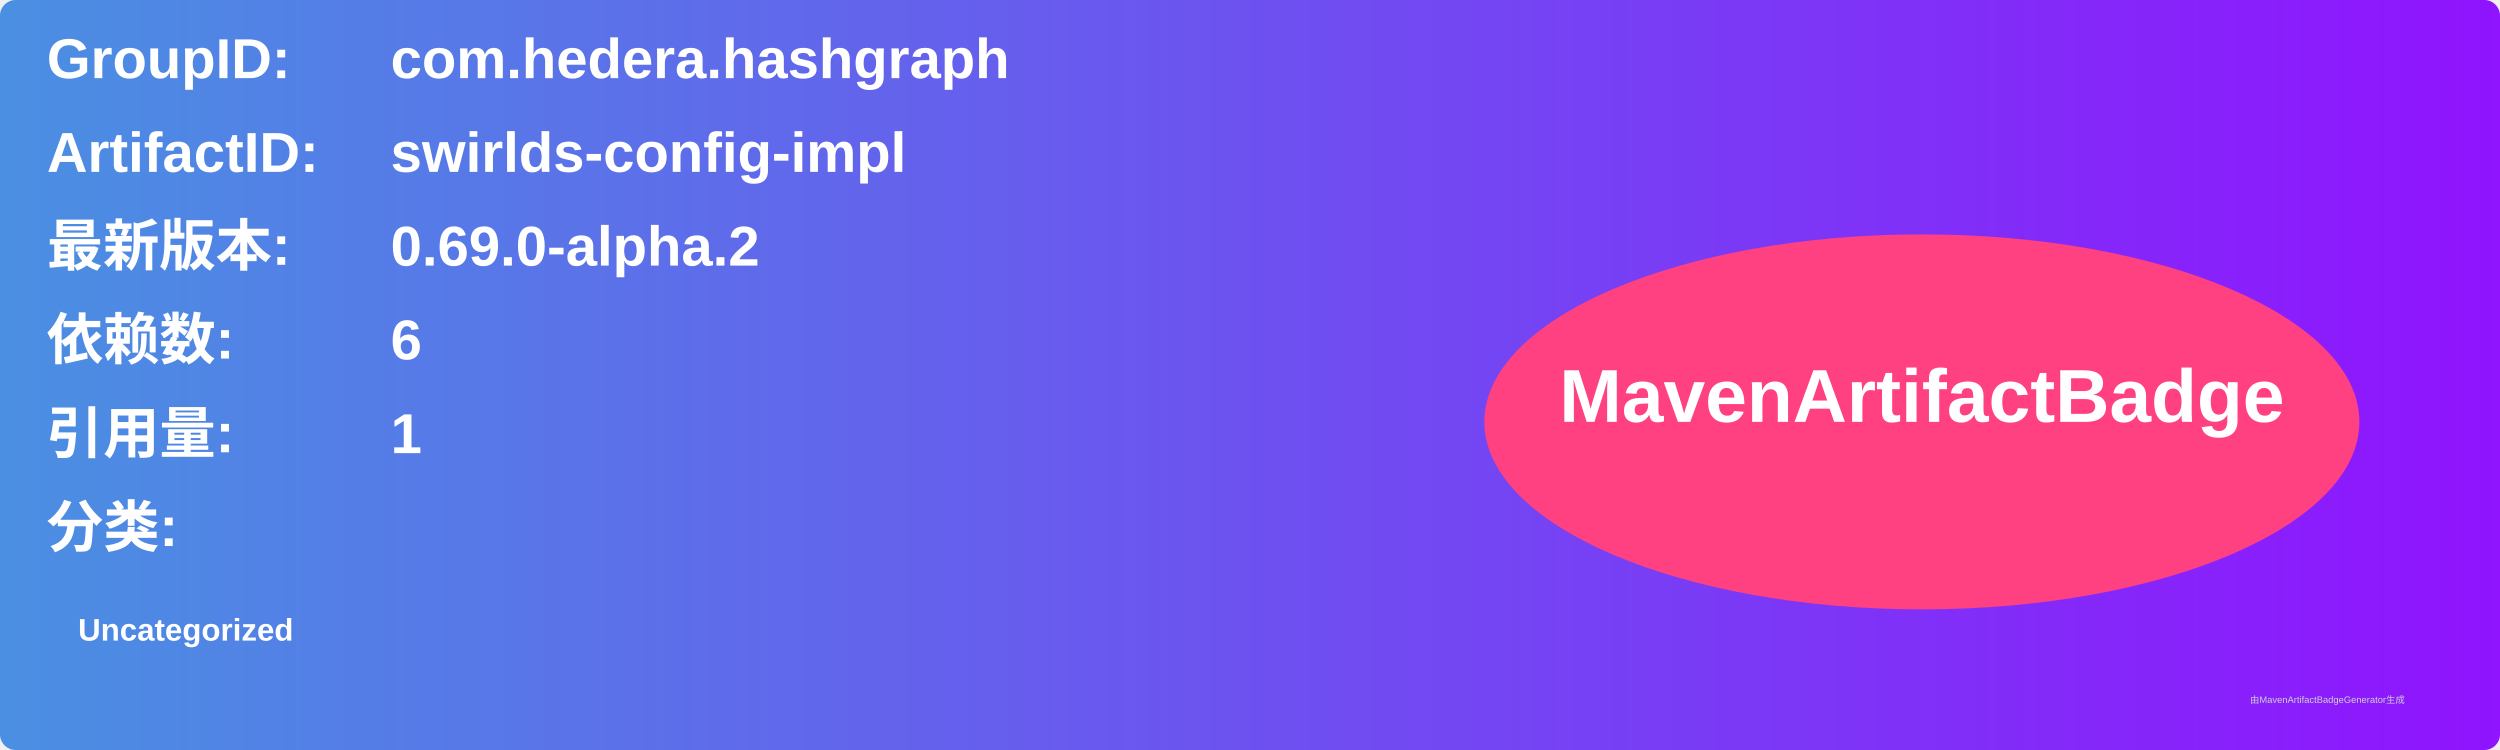
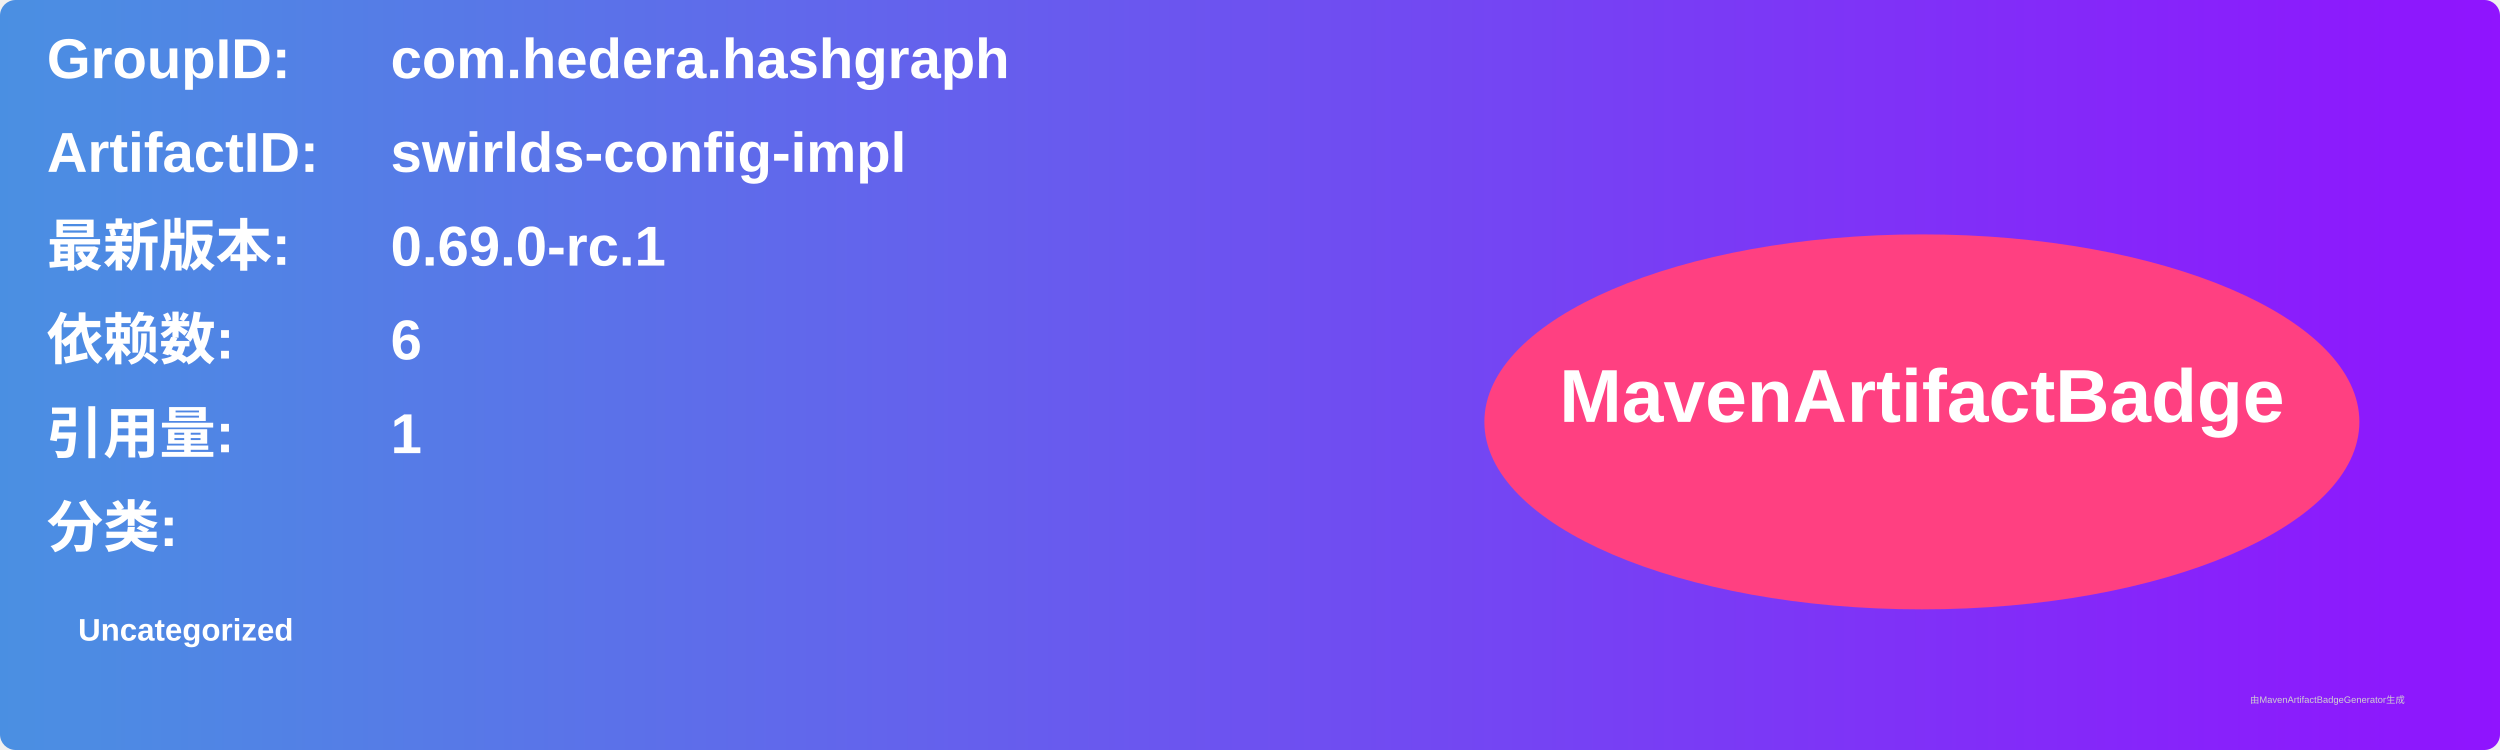
<svg xmlns="http://www.w3.org/2000/svg" width="800" height="240" viewBox="0 0 800 240">
  <linearGradient id="grad" x1="0%" y1="0%" x2="100%" y2="0%">
    <stop offset="0%" stop-color="#4a90e2" />
    <stop offset="100%" stop-color="#9013fe" />
  </linearGradient>
  <rect width="100%" height="100%" rx="5" ry="5" fill="url(#grad)" />
  <g transform="translate(15, 15)">
    <text x="0" y="10" font-family="Arial" font-size="18" fill="white" font-weight="bold" width="260">GroupID:</text>
    <text x="110" y="10" font-family="Arial" font-size="18" fill="white" font-weight="bold" width="460">com.hedera.hashgraph</text>
    <text x="0" y="40" font-family="Arial" font-size="18" fill="white" font-weight="bold" width="260">ArtifactID:</text>
    <text x="110" y="40" font-family="Arial" font-size="18" fill="white" font-weight="bold" width="460">swirlds-config-impl</text>
    <text x="0" y="70" font-family="Arial" font-size="18" fill="white" font-weight="bold">最新版本:</text>
    <text x="110" y="70" font-family="Arial" font-size="18" fill="white" font-weight="bold">
-       <tspan font-weight="bold">0.69.0-alpha.2</tspan>
+       <tspan font-weight="bold">0.69.0-rc.1</tspan>
    </text>
    <text x="0" y="100" font-family="Arial" font-size="18" fill="white" font-weight="bold">依赖数: </text>
    <text x="110" y="100" font-family="Arial" font-size="18" fill="white">
      <tspan font-weight="bold">6</tspan>
    </text>
    <text x="0" y="130" font-family="Arial" font-size="18" fill="white" font-weight="bold">引用量: </text>
    <text x="110" y="130" font-family="Arial" font-size="18" fill="white">
      <tspan font-weight="bold">1</tspan>
    </text>
    <text x="0" y="160" font-family="Arial" font-size="18" fill="white" font-weight="bold">分类:</text>
    <text x="10" y="190" font-family="Arial" font-size="10" fill="white">
      <tspan font-weight="bold">Uncategorized</tspan>
    </text>
    <ellipse cx="600" cy="120" rx="140" ry="60" fill="#ff4081" />
    <text x="600" y="120" text-anchor="middle" font-family="Arial" font-size="24" fill="white" font-weight="bold">MavenArtifactBadge</text>
  </g>
  <text x="720" y="225" font-family="Arial" font-size="3" fill="#d0d0d0">由MavenArtifactBadgeGenerator生成</text>
</svg>
